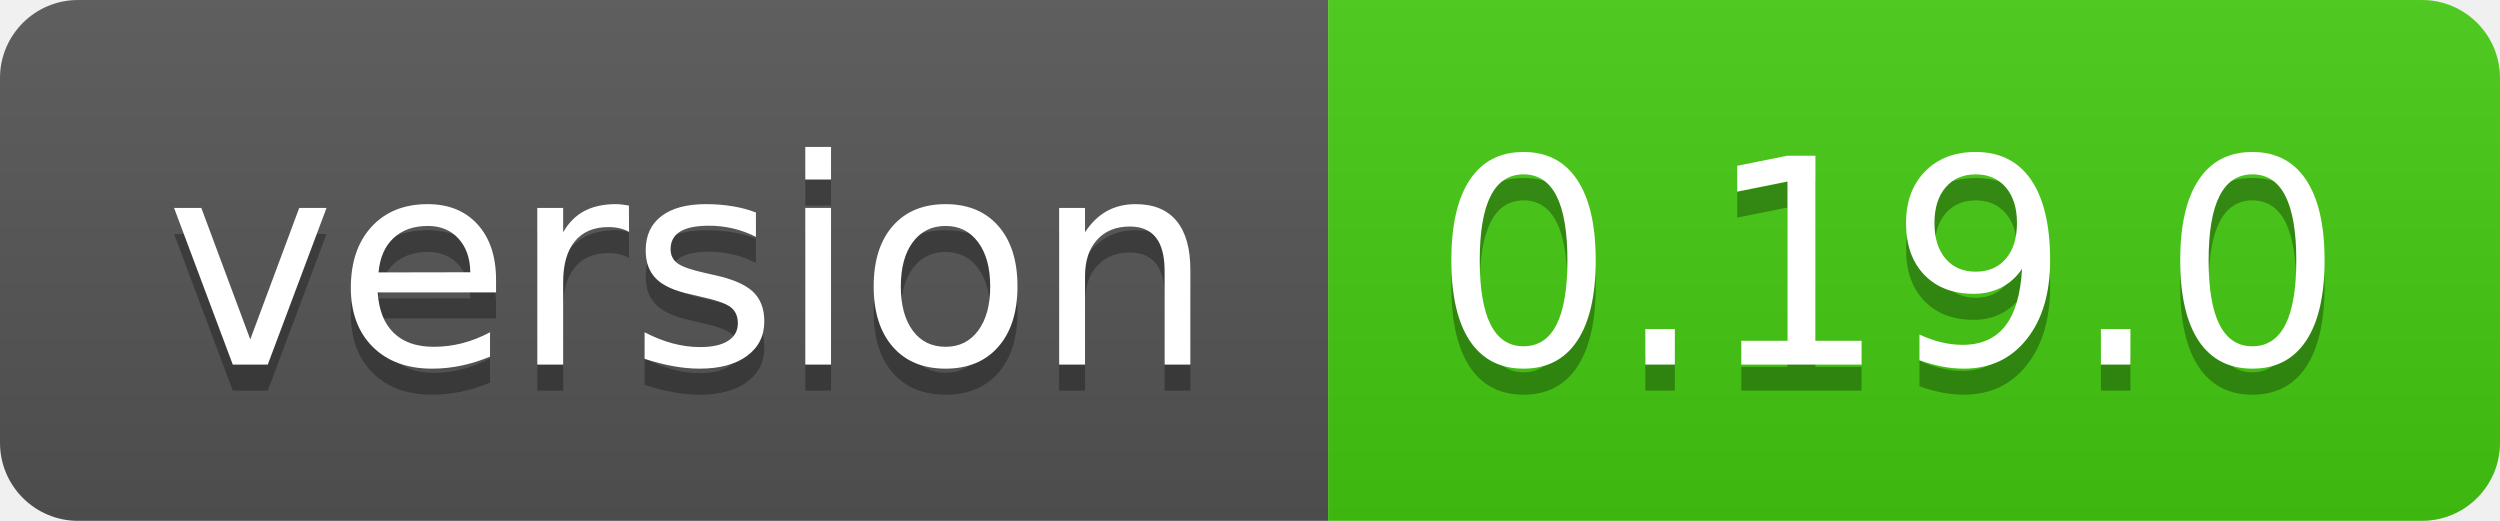
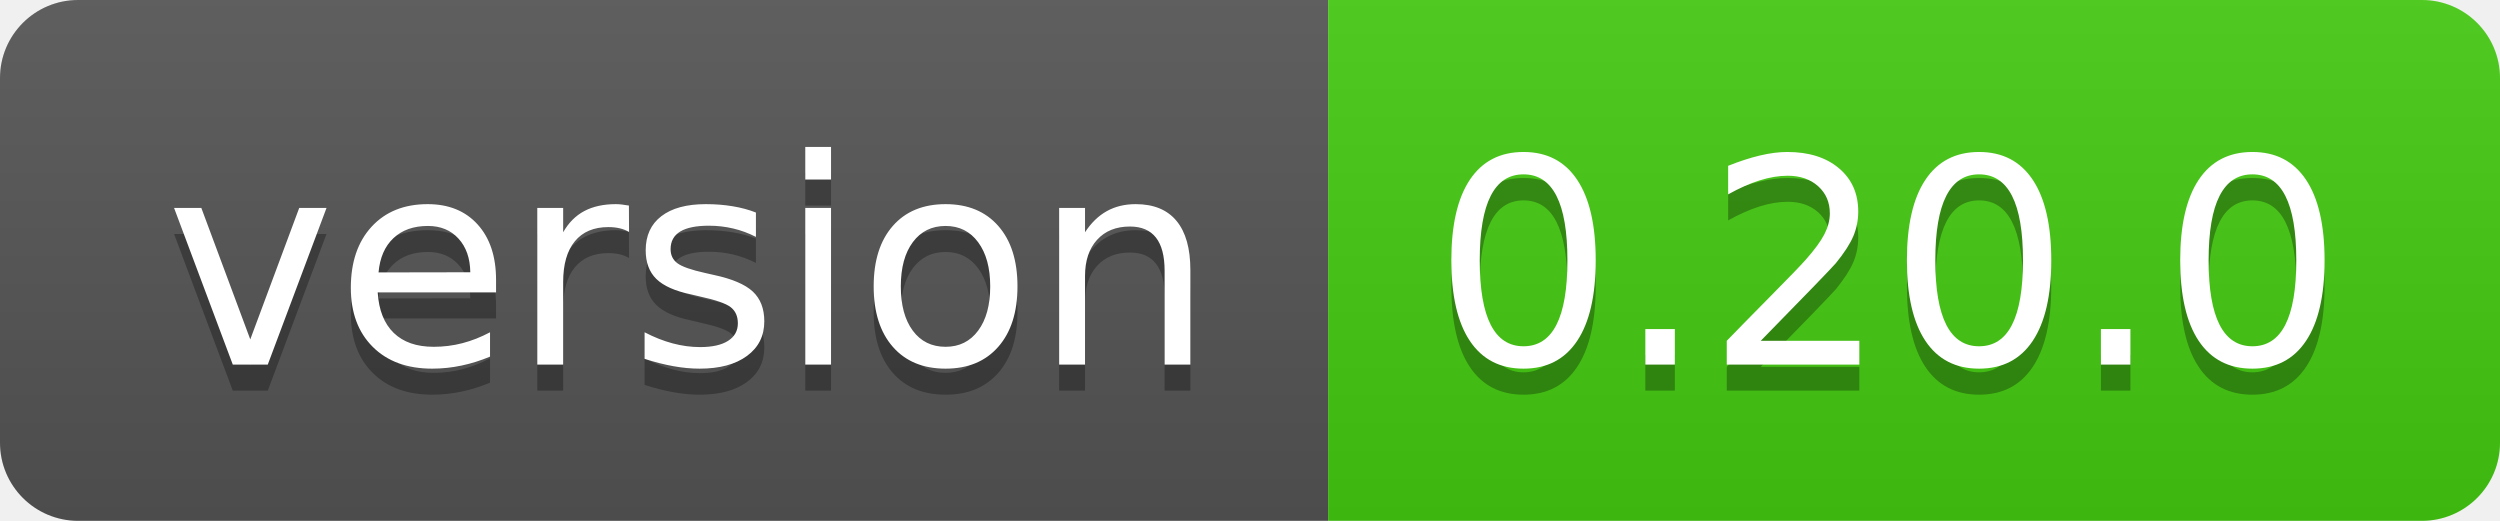
- <svg xmlns="http://www.w3.org/2000/svg" width="96" height="20" role="img" aria-label="version: 0.19.0">
+ <svg xmlns="http://www.w3.org/2000/svg" width="96" height="20" role="img" aria-label="version: 0.20.0">
  <linearGradient id="s" x2="0" y2="100%">
    <stop offset="0" stop-color="#bbb" stop-opacity=".1" />
    <stop offset="1" stop-opacity=".1" />
  </linearGradient>
  <clipPath id="r">
    <rect width="96" height="20" rx="3" fill="#fff" />
  </clipPath>
  <g clip-path="url(#r)">
    <rect width="51" height="20" fill="#555" />
    <rect x="51" width="45" height="20" fill="#4c1" />
    <rect width="96" height="20" fill="url(#s)" />
  </g>
  <g fill="#fff" text-anchor="middle" font-family="Verdana,Geneva,DejaVu Sans,sans-serif" text-rendering="geometricPrecision" font-size="110">
    <text aria-hidden="true" x="265" y="150" fill="#010101" fill-opacity=".3" transform="scale(.1)" textLength="410">version</text>
    <text x="265" y="140" transform="scale(.1)" fill="#fff" textLength="410">version</text>
-     <text aria-hidden="true" x="725" y="150" fill="#010101" fill-opacity=".3" transform="scale(.1)" textLength="350">0.19.0</text>
-     <text x="725" y="140" transform="scale(.1)" fill="#fff" textLength="350">0.19.0</text>
+     <text aria-hidden="true" x="725" y="150" fill="#010101" fill-opacity=".3" transform="scale(.1)" textLength="350">0.20.0</text>
+     <text x="725" y="140" transform="scale(.1)" fill="#fff" textLength="350">0.20.0</text>
  </g>
</svg>
